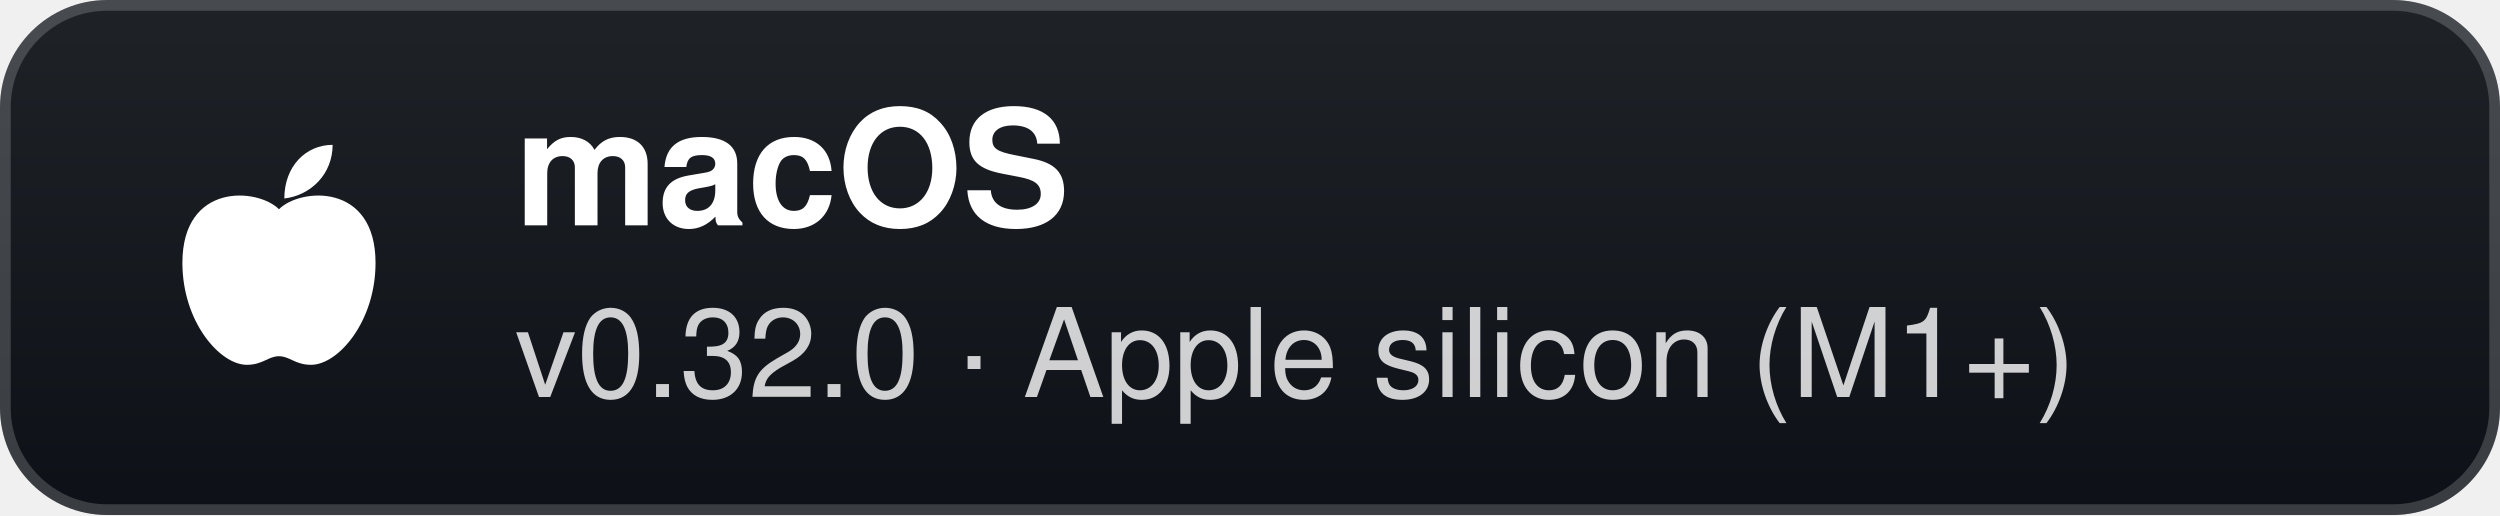
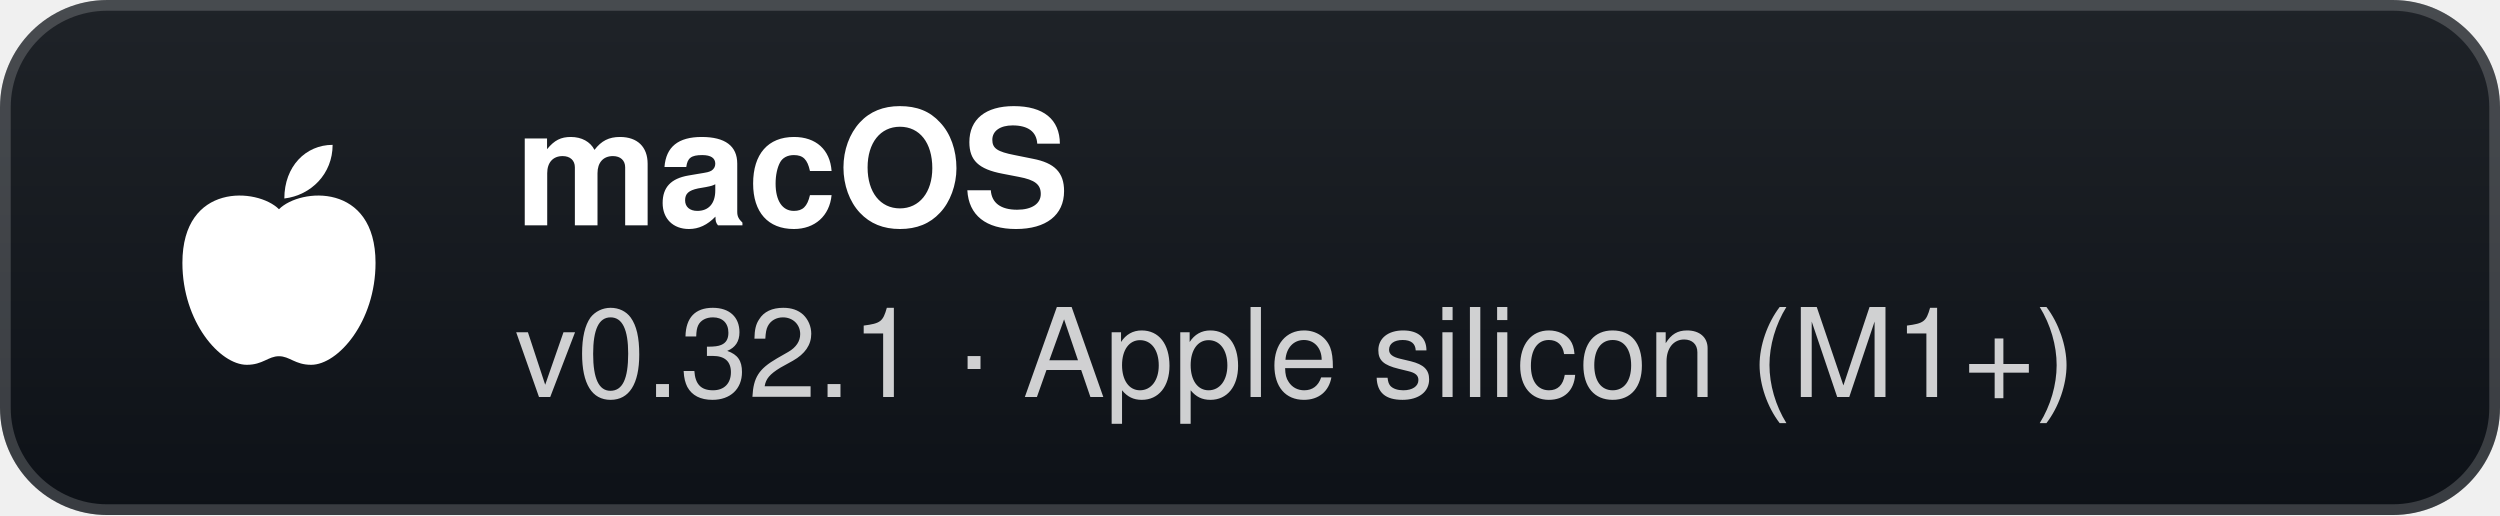
- <svg xmlns="http://www.w3.org/2000/svg" width="233" height="48" viewBox="0 0 233 48" role="img" aria-label="macOS: v0.32.0 · Apple silicon (M1+)">
+ <svg xmlns="http://www.w3.org/2000/svg" width="233" height="48" viewBox="0 0 233 48" role="img" aria-label="macOS: v0.32.1 · Apple silicon (M1+)">
  <defs>
    <linearGradient id="g" x1="0" y1="0" x2="0" y2="1">
      <stop offset="0" stop-color="#1f2328" />
      <stop offset="1" stop-color="#0d1117" />
    </linearGradient>
  </defs>
  <rect width="233" height="48" rx="10" fill="url(#g)" />
  <rect x="0.5" y="0.5" width="232" height="47" rx="9.5" fill="none" stroke="#ffffff" stroke-opacity="0.18" />
  <g transform="translate(26 24)">
    <path d="M0 -4.5 C-2 -6.5 -9 -7 -9 0.5 C-9 6 -5.5 10 -3 10 C-1.5 10 -1 9.2 0 9.2 C1 9.2 1.5 10 3 10 C5.5 10 9 6 9 0.5 C9 -7 2 -6.5 0 -4.5 Z" fill="#fff" />
    <path d="M0.5 -5.5 C0.5 -8.5 2.5 -10.5 5 -10.5 C5 -7.8 3 -5.8 0.5 -5.5 Z" fill="#fff" />
  </g>
  <text x="48" y="21" fill="#ffffff" font-family="'Segoe UI',-apple-system,BlinkMacSystemFont,Helvetica,Arial,sans-serif" font-size="15" font-weight="700">macOS</text>
-   <text x="48" y="37" fill="#ffffff" fill-opacity="0.8" font-family="'Segoe UI',-apple-system,BlinkMacSystemFont,Helvetica,Arial,sans-serif" font-size="11.5">v0.32.0 · Apple silicon (M1+)</text>
+   <text x="48" y="37" fill="#ffffff" fill-opacity="0.8" font-family="'Segoe UI',-apple-system,BlinkMacSystemFont,Helvetica,Arial,sans-serif" font-size="11.5">v0.32.1 · Apple silicon (M1+)</text>
</svg>
